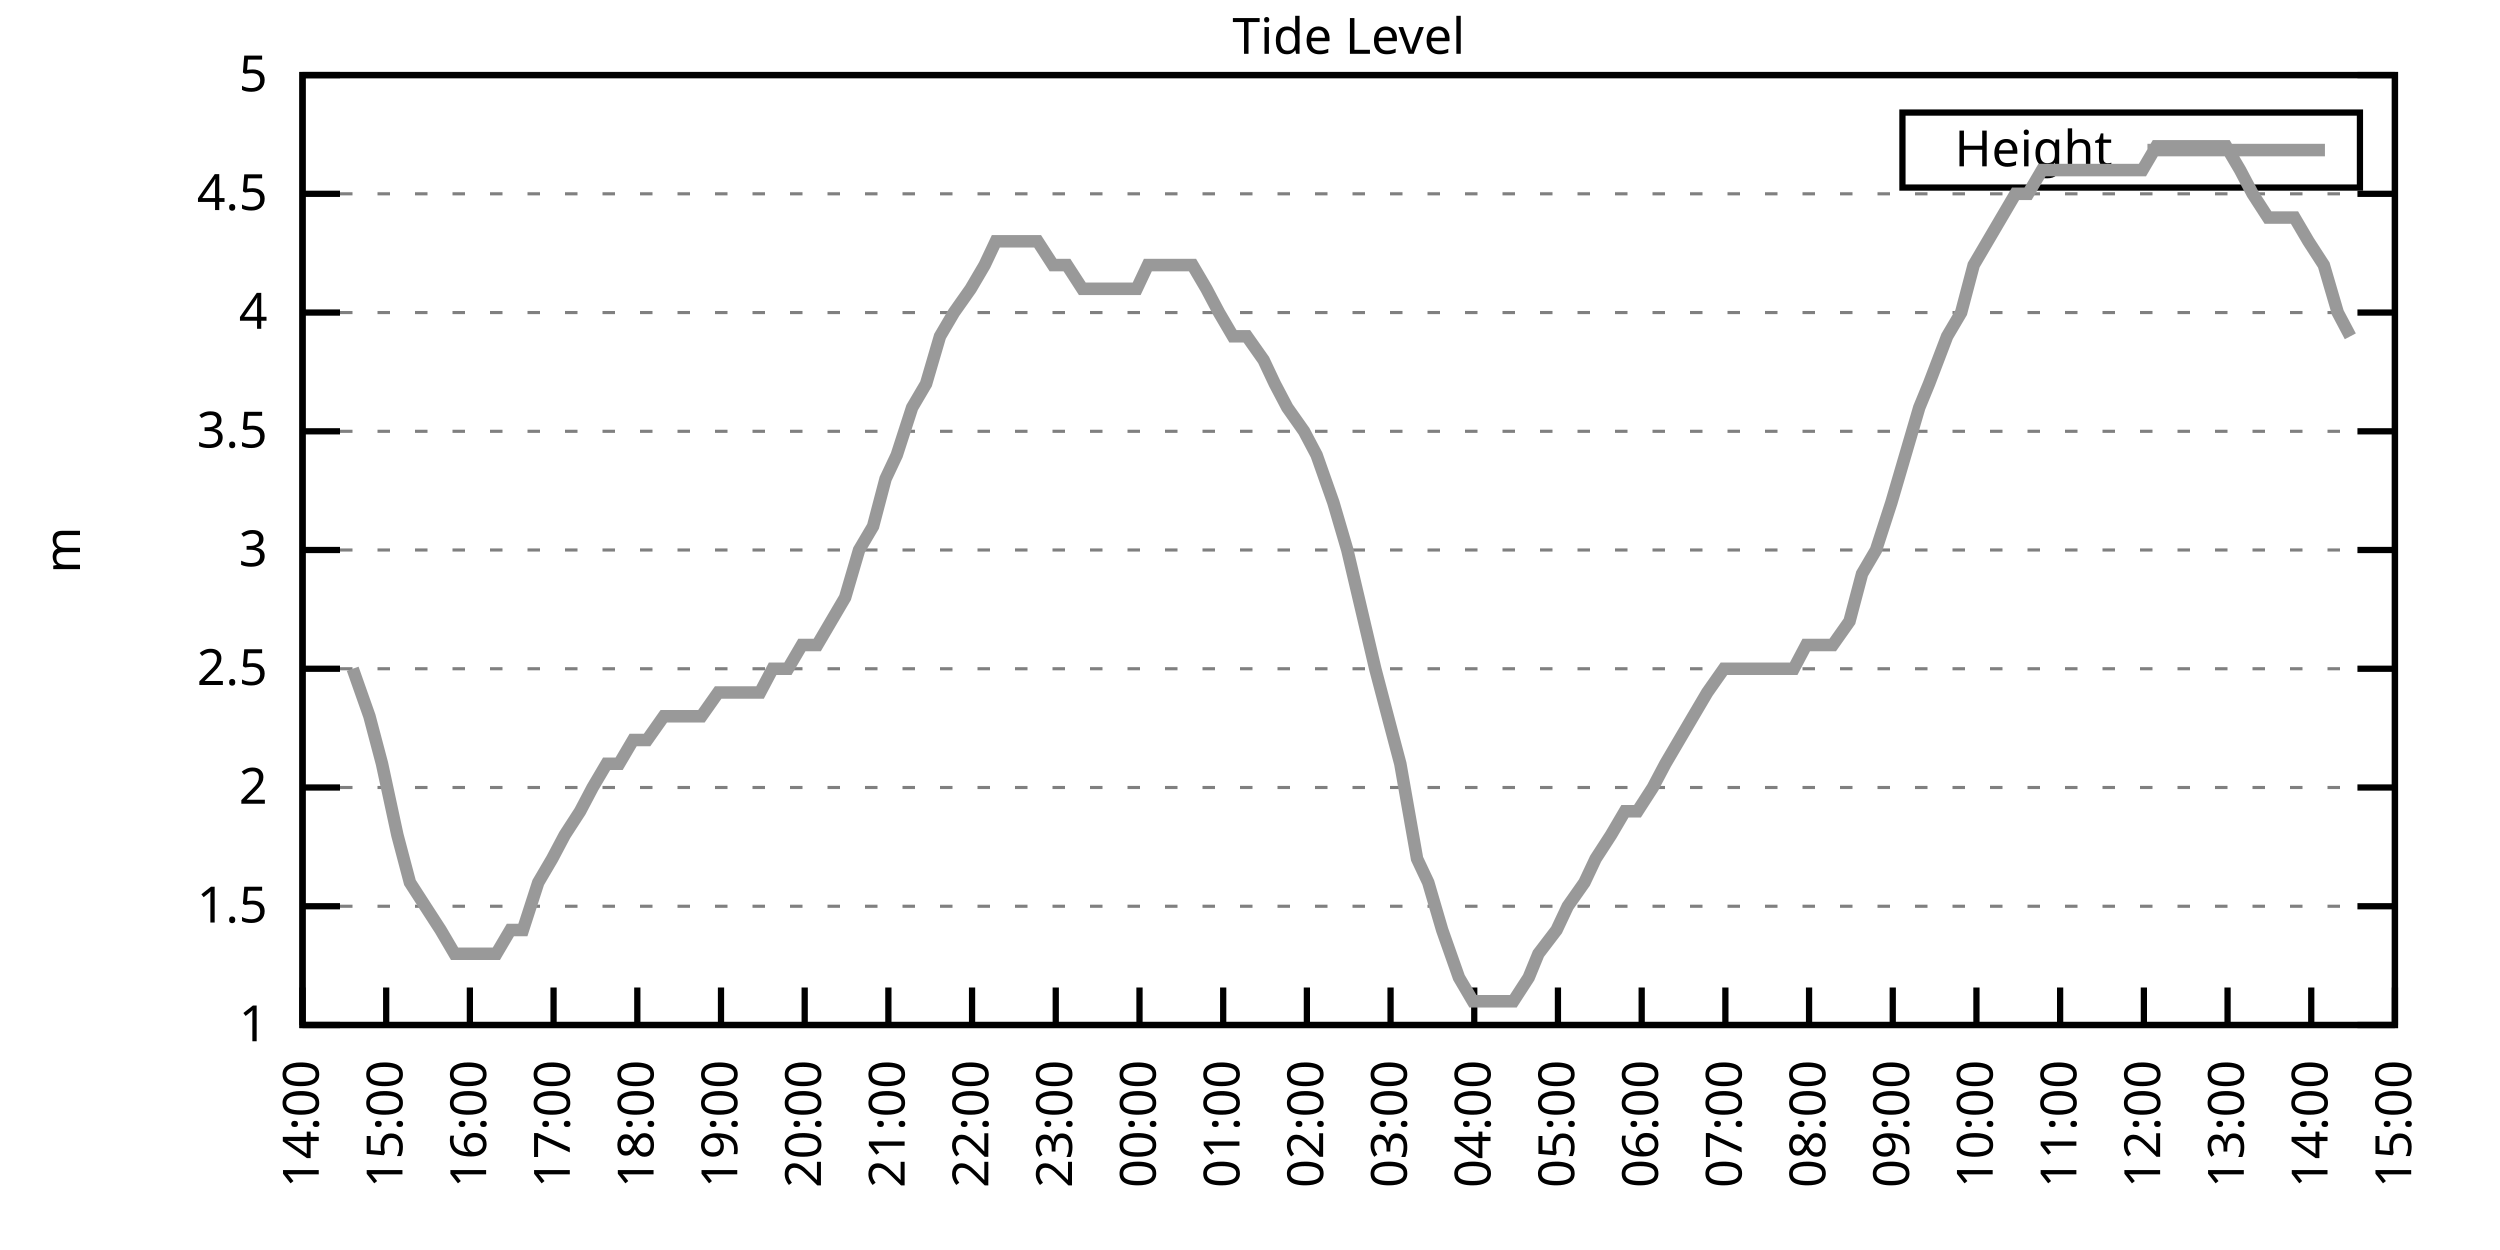
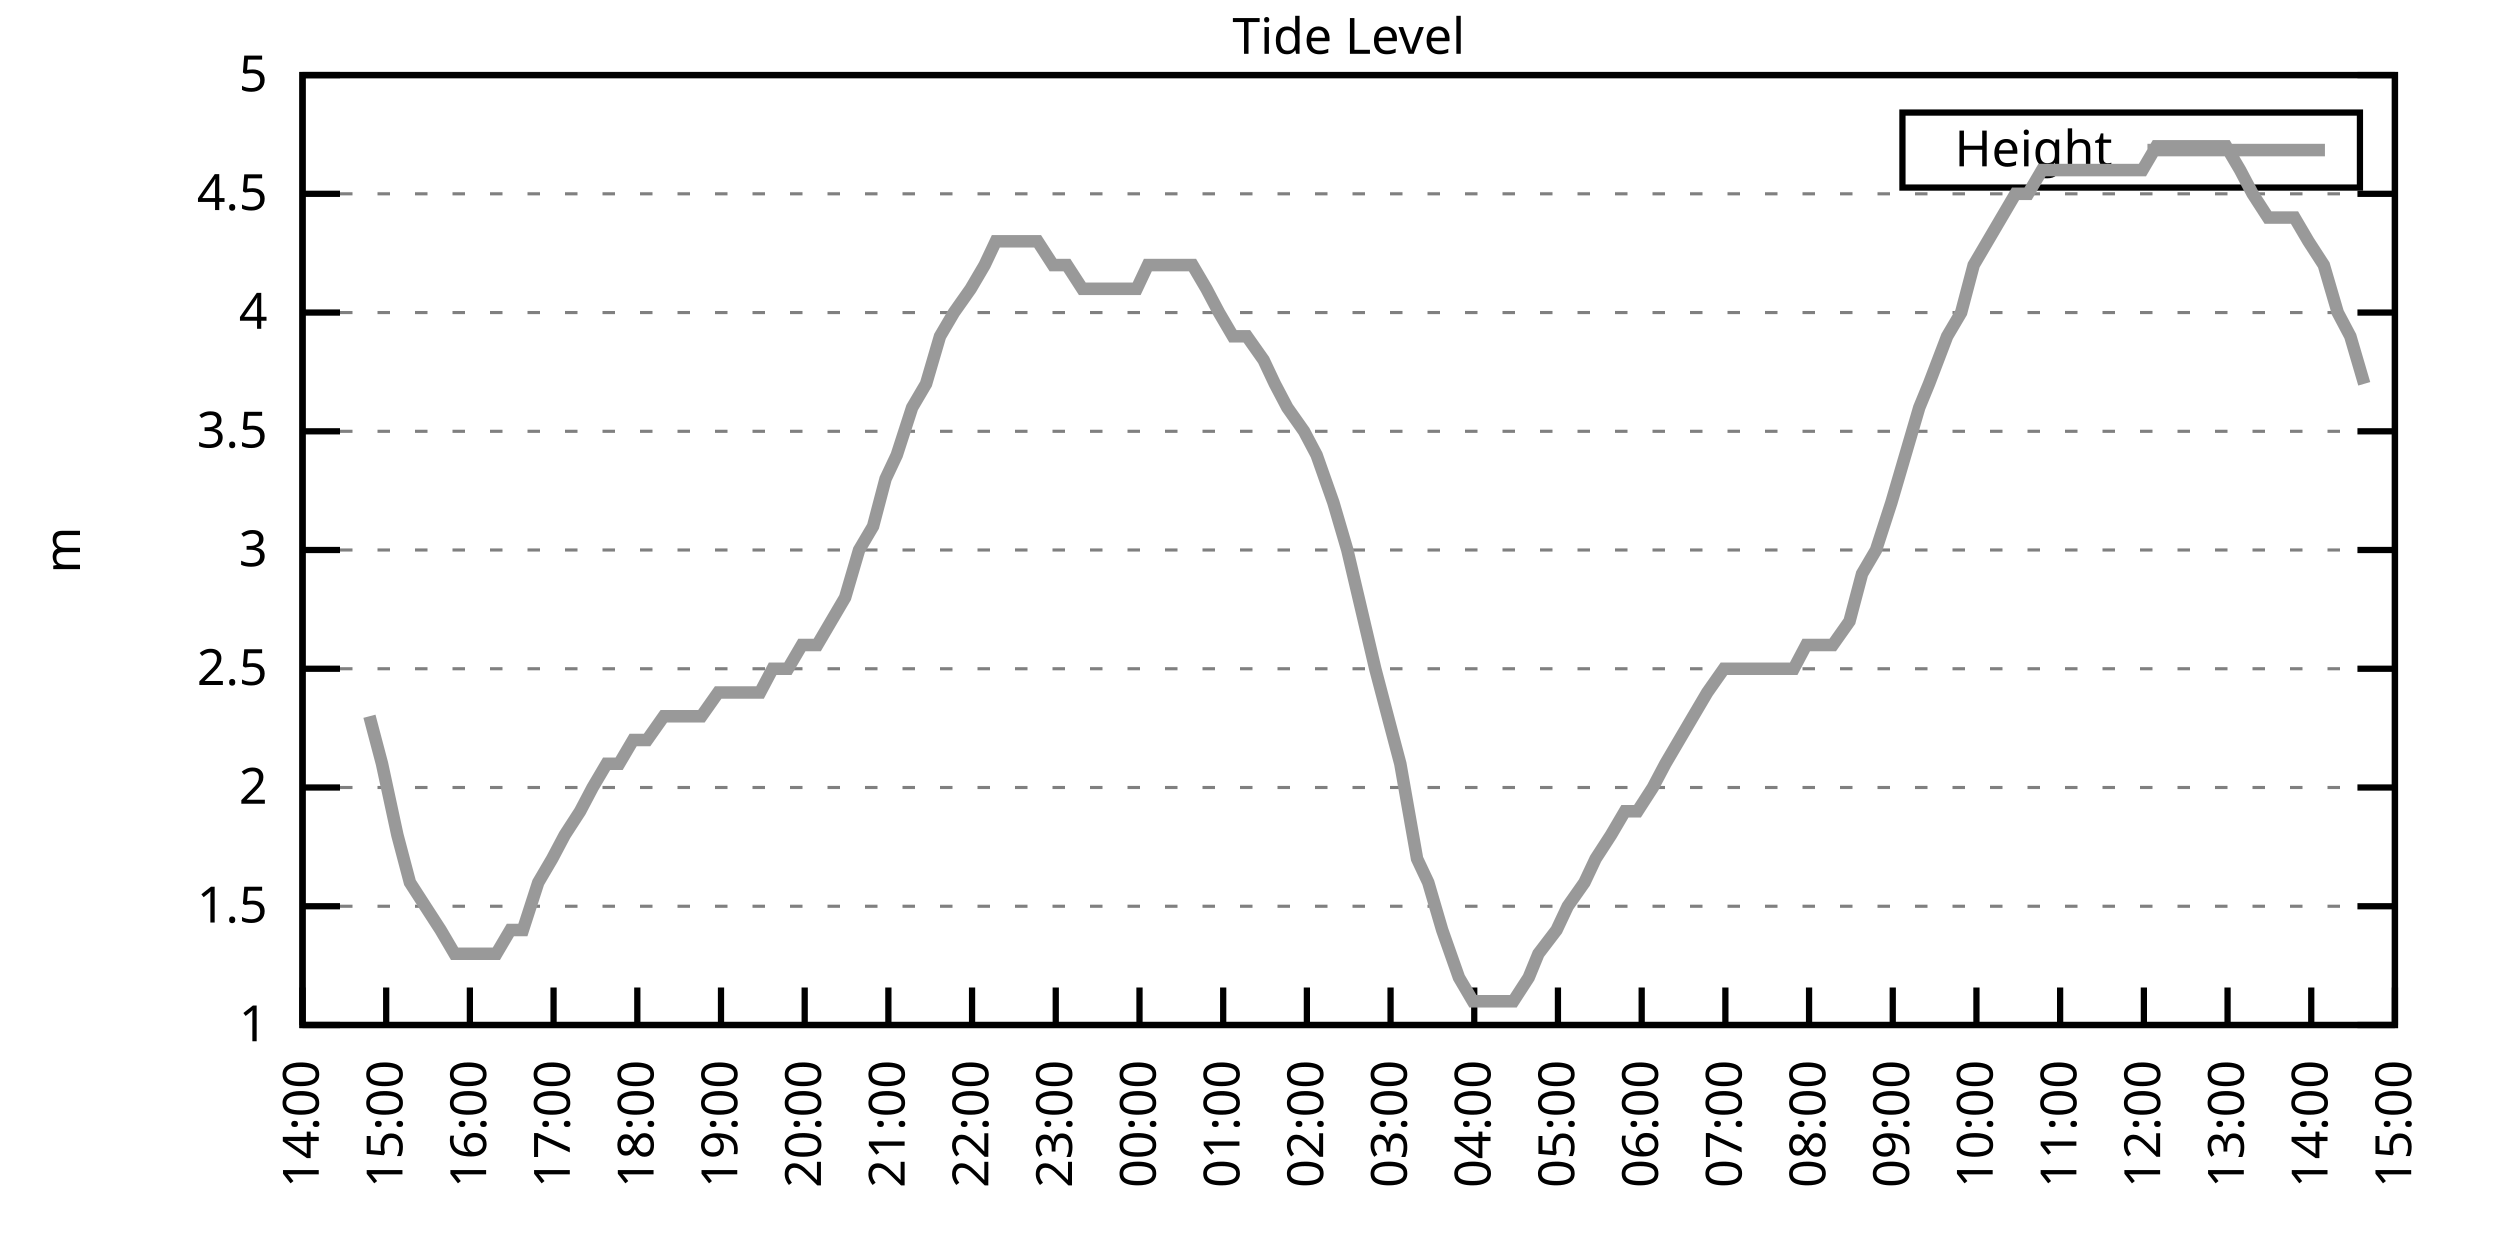
<svg xmlns="http://www.w3.org/2000/svg" xmlns:xlink="http://www.w3.org/1999/xlink" width="400" height="200" viewBox="0 0 400 200">
  <g id="gnuplot_canvas">
    <rect x="0" y="0" width="400" height="200" fill="none" />
    <defs>
      <circle id="gpDot" r="0.5" stroke-width="0.5" stroke="currentColor" />
      <path id="gpPt0" stroke-width="0.333" stroke="currentColor" d="M-1,0 h2 M0,-1 v2" />
      <path id="gpPt1" stroke-width="0.333" stroke="currentColor" d="M-1,-1 L1,1 M1,-1 L-1,1" />
      <path id="gpPt2" stroke-width="0.333" stroke="currentColor" d="M-1,0 L1,0 M0,-1 L0,1 M-1,-1 L1,1 M-1,1 L1,-1" />
      <rect id="gpPt3" stroke-width="0.333" stroke="currentColor" x="-1" y="-1" width="2" height="2" />
      <rect id="gpPt4" stroke-width="0.333" stroke="currentColor" fill="currentColor" x="-1" y="-1" width="2" height="2" />
      <circle id="gpPt5" stroke-width="0.333" stroke="currentColor" cx="0" cy="0" r="1" />
      <use xlink:href="#gpPt5" id="gpPt6" fill="currentColor" stroke="none" />
      <path id="gpPt7" stroke-width="0.333" stroke="currentColor" d="M0,-1.33 L-1.33,0.67 L1.33,0.67 z" />
      <use xlink:href="#gpPt7" id="gpPt8" fill="currentColor" stroke="none" />
      <use xlink:href="#gpPt7" id="gpPt9" stroke="currentColor" transform="rotate(180)" />
      <use xlink:href="#gpPt9" id="gpPt10" fill="currentColor" stroke="none" />
      <use xlink:href="#gpPt3" id="gpPt11" stroke="currentColor" transform="rotate(45)" />
      <use xlink:href="#gpPt11" id="gpPt12" fill="currentColor" stroke="none" />
      <path id="gpPt13" stroke-width="0.333" stroke="currentColor" d="M0,1.330 L1.265,0.411 L0.782,-1.067 L-0.782,-1.076 L-1.265,0.411 z" />
      <use xlink:href="#gpPt13" id="gpPt14" fill="currentColor" stroke="none" />
      <filter id="textbox" filterUnits="objectBoundingBox" x="0" y="0" height="1" width="1">
        <feFlood flood-color="white" flood-opacity="1" result="bgnd" />
        <feComposite in="SourceGraphic" in2="bgnd" operator="atop" />
      </filter>
      <filter id="greybox" filterUnits="objectBoundingBox" x="0" y="0" height="1" width="1">
        <feFlood flood-color="lightgrey" flood-opacity="1" result="grey" />
        <feComposite in="SourceGraphic" in2="grey" operator="atop" />
      </filter>
    </defs>
    <g fill="none" color="white" stroke="currentColor" stroke-width="1.00" stroke-linecap="butt" stroke-linejoin="miter">
</g>
    <g fill="none" color="black" stroke="currentColor" stroke-width="1.00" stroke-linecap="butt" stroke-linejoin="miter">
      <g stroke="none" shape-rendering="crispEdges">
        <polygon fill="rgb(255, 255, 255)" points="48.40,164.00 383.18,164.00 383.18,12.02 48.40,12.02 " />
      </g>
    </g>
    <g fill="none" color="black" stroke="currentColor" stroke-width="1.00" stroke-linecap="butt" stroke-linejoin="miter">
</g>
    <g fill="none" color="black" stroke="black" stroke-width="0.50" stroke-linecap="butt" stroke-linejoin="miter">
</g>
    <g fill="none" color="gray" stroke="currentColor" stroke-width="0.50" stroke-linecap="butt" stroke-linejoin="miter">
      <path stroke="gray" stroke-dasharray="2,4" class="gridline" d="M48.40,164.00 L383.19,164.00  " />
    </g>
    <g fill="none" color="gray" stroke="gray" stroke-width="1.00" stroke-linecap="butt" stroke-linejoin="miter">
</g>
    <g fill="none" color="black" stroke="currentColor" stroke-width="1.00" stroke-linecap="butt" stroke-linejoin="miter">
      <path stroke="black" d="M48.40,164.00 L54.40,164.00 M383.19,164.00 L377.19,164.00  " />
      <g transform="translate(42.80,166.60)" stroke="none" fill="black" font-family="Sans" font-size="8.00" text-anchor="end">
        <text>
          <tspan font-family="Sans"> 1</tspan>
        </text>
      </g>
    </g>
    <g fill="none" color="black" stroke="currentColor" stroke-width="1.00" stroke-linecap="butt" stroke-linejoin="miter">
</g>
    <g fill="none" color="black" stroke="black" stroke-width="0.50" stroke-linecap="butt" stroke-linejoin="miter">
</g>
    <g fill="none" color="gray" stroke="currentColor" stroke-width="0.50" stroke-linecap="butt" stroke-linejoin="miter">
      <path stroke="gray" stroke-dasharray="2,4" class="gridline" d="M48.40,145.00 L383.19,145.00  " />
    </g>
    <g fill="none" color="gray" stroke="gray" stroke-width="1.00" stroke-linecap="butt" stroke-linejoin="miter">
</g>
    <g fill="none" color="black" stroke="currentColor" stroke-width="1.00" stroke-linecap="butt" stroke-linejoin="miter">
      <path stroke="black" d="M48.40,145.00 L54.40,145.00 M383.19,145.00 L377.19,145.00  " />
      <g transform="translate(42.80,147.60)" stroke="none" fill="black" font-family="Sans" font-size="8.00" text-anchor="end">
        <text>
          <tspan font-family="Sans"> 1.5</tspan>
        </text>
      </g>
    </g>
    <g fill="none" color="black" stroke="currentColor" stroke-width="1.00" stroke-linecap="butt" stroke-linejoin="miter">
</g>
    <g fill="none" color="black" stroke="black" stroke-width="0.50" stroke-linecap="butt" stroke-linejoin="miter">
</g>
    <g fill="none" color="gray" stroke="currentColor" stroke-width="0.50" stroke-linecap="butt" stroke-linejoin="miter">
      <path stroke="gray" stroke-dasharray="2,4" class="gridline" d="M48.40,126.00 L383.19,126.00  " />
    </g>
    <g fill="none" color="gray" stroke="gray" stroke-width="1.00" stroke-linecap="butt" stroke-linejoin="miter">
</g>
    <g fill="none" color="black" stroke="currentColor" stroke-width="1.00" stroke-linecap="butt" stroke-linejoin="miter">
      <path stroke="black" d="M48.40,126.00 L54.40,126.00 M383.19,126.00 L377.19,126.00  " />
      <g transform="translate(42.80,128.60)" stroke="none" fill="black" font-family="Sans" font-size="8.00" text-anchor="end">
        <text>
          <tspan font-family="Sans"> 2</tspan>
        </text>
      </g>
    </g>
    <g fill="none" color="black" stroke="currentColor" stroke-width="1.00" stroke-linecap="butt" stroke-linejoin="miter">
</g>
    <g fill="none" color="black" stroke="black" stroke-width="0.50" stroke-linecap="butt" stroke-linejoin="miter">
</g>
    <g fill="none" color="gray" stroke="currentColor" stroke-width="0.50" stroke-linecap="butt" stroke-linejoin="miter">
      <path stroke="gray" stroke-dasharray="2,4" class="gridline" d="M48.40,107.00 L383.19,107.00  " />
    </g>
    <g fill="none" color="gray" stroke="gray" stroke-width="1.00" stroke-linecap="butt" stroke-linejoin="miter">
</g>
    <g fill="none" color="black" stroke="currentColor" stroke-width="1.00" stroke-linecap="butt" stroke-linejoin="miter">
      <path stroke="black" d="M48.40,107.00 L54.40,107.00 M383.19,107.00 L377.19,107.00  " />
      <g transform="translate(42.80,109.60)" stroke="none" fill="black" font-family="Sans" font-size="8.00" text-anchor="end">
        <text>
          <tspan font-family="Sans"> 2.5</tspan>
        </text>
      </g>
    </g>
    <g fill="none" color="black" stroke="currentColor" stroke-width="1.00" stroke-linecap="butt" stroke-linejoin="miter">
</g>
    <g fill="none" color="black" stroke="black" stroke-width="0.50" stroke-linecap="butt" stroke-linejoin="miter">
</g>
    <g fill="none" color="gray" stroke="currentColor" stroke-width="0.50" stroke-linecap="butt" stroke-linejoin="miter">
      <path stroke="gray" stroke-dasharray="2,4" class="gridline" d="M48.40,88.00 L383.19,88.00  " />
    </g>
    <g fill="none" color="gray" stroke="gray" stroke-width="1.00" stroke-linecap="butt" stroke-linejoin="miter">
</g>
    <g fill="none" color="black" stroke="currentColor" stroke-width="1.00" stroke-linecap="butt" stroke-linejoin="miter">
      <path stroke="black" d="M48.40,88.00 L54.40,88.00 M383.19,88.00 L377.19,88.00  " />
      <g transform="translate(42.80,90.60)" stroke="none" fill="black" font-family="Sans" font-size="8.00" text-anchor="end">
        <text>
          <tspan font-family="Sans"> 3</tspan>
        </text>
      </g>
    </g>
    <g fill="none" color="black" stroke="currentColor" stroke-width="1.00" stroke-linecap="butt" stroke-linejoin="miter">
</g>
    <g fill="none" color="black" stroke="black" stroke-width="0.50" stroke-linecap="butt" stroke-linejoin="miter">
</g>
    <g fill="none" color="gray" stroke="currentColor" stroke-width="0.50" stroke-linecap="butt" stroke-linejoin="miter">
      <path stroke="gray" stroke-dasharray="2,4" class="gridline" d="M48.40,69.01 L383.19,69.01  " />
    </g>
    <g fill="none" color="gray" stroke="gray" stroke-width="1.00" stroke-linecap="butt" stroke-linejoin="miter">
</g>
    <g fill="none" color="black" stroke="currentColor" stroke-width="1.00" stroke-linecap="butt" stroke-linejoin="miter">
      <path stroke="black" d="M48.40,69.01 L54.40,69.01 M383.19,69.01 L377.19,69.01  " />
      <g transform="translate(42.80,71.61)" stroke="none" fill="black" font-family="Sans" font-size="8.00" text-anchor="end">
        <text>
          <tspan font-family="Sans"> 3.5</tspan>
        </text>
      </g>
    </g>
    <g fill="none" color="black" stroke="currentColor" stroke-width="1.00" stroke-linecap="butt" stroke-linejoin="miter">
</g>
    <g fill="none" color="black" stroke="black" stroke-width="0.50" stroke-linecap="butt" stroke-linejoin="miter">
</g>
    <g fill="none" color="gray" stroke="currentColor" stroke-width="0.50" stroke-linecap="butt" stroke-linejoin="miter">
      <path stroke="gray" stroke-dasharray="2,4" class="gridline" d="M48.40,50.01 L383.19,50.01  " />
    </g>
    <g fill="none" color="gray" stroke="gray" stroke-width="1.00" stroke-linecap="butt" stroke-linejoin="miter">
</g>
    <g fill="none" color="black" stroke="currentColor" stroke-width="1.00" stroke-linecap="butt" stroke-linejoin="miter">
      <path stroke="black" d="M48.40,50.01 L54.40,50.01 M383.19,50.01 L377.19,50.01  " />
      <g transform="translate(42.80,52.61)" stroke="none" fill="black" font-family="Sans" font-size="8.00" text-anchor="end">
        <text>
          <tspan font-family="Sans"> 4</tspan>
        </text>
      </g>
    </g>
    <g fill="none" color="black" stroke="currentColor" stroke-width="1.00" stroke-linecap="butt" stroke-linejoin="miter">
</g>
    <g fill="none" color="black" stroke="black" stroke-width="0.50" stroke-linecap="butt" stroke-linejoin="miter">
</g>
    <g fill="none" color="gray" stroke="currentColor" stroke-width="0.50" stroke-linecap="butt" stroke-linejoin="miter">
      <path stroke="gray" stroke-dasharray="2,4" class="gridline" d="M48.40,31.01 L383.19,31.01  " />
    </g>
    <g fill="none" color="gray" stroke="gray" stroke-width="1.00" stroke-linecap="butt" stroke-linejoin="miter">
</g>
    <g fill="none" color="black" stroke="currentColor" stroke-width="1.00" stroke-linecap="butt" stroke-linejoin="miter">
      <path stroke="black" d="M48.40,31.01 L54.40,31.01 M383.19,31.01 L377.19,31.01  " />
      <g transform="translate(42.80,33.61)" stroke="none" fill="black" font-family="Sans" font-size="8.00" text-anchor="end">
        <text>
          <tspan font-family="Sans"> 4.5</tspan>
        </text>
      </g>
    </g>
    <g fill="none" color="black" stroke="currentColor" stroke-width="1.00" stroke-linecap="butt" stroke-linejoin="miter">
</g>
    <g fill="none" color="black" stroke="black" stroke-width="0.50" stroke-linecap="butt" stroke-linejoin="miter">
</g>
    <g fill="none" color="gray" stroke="currentColor" stroke-width="0.50" stroke-linecap="butt" stroke-linejoin="miter">
      <path stroke="gray" stroke-dasharray="2,4" class="gridline" d="M48.40,12.01 L383.19,12.01  " />
    </g>
    <g fill="none" color="gray" stroke="gray" stroke-width="1.00" stroke-linecap="butt" stroke-linejoin="miter">
</g>
    <g fill="none" color="black" stroke="currentColor" stroke-width="1.00" stroke-linecap="butt" stroke-linejoin="miter">
      <path stroke="black" d="M48.40,12.01 L54.40,12.01 M383.19,12.01 L377.19,12.01  " />
      <g transform="translate(42.80,14.61)" stroke="none" fill="black" font-family="Sans" font-size="8.00" text-anchor="end">
        <text>
          <tspan font-family="Sans"> 5</tspan>
        </text>
      </g>
    </g>
    <g fill="none" color="black" stroke="currentColor" stroke-width="1.00" stroke-linecap="butt" stroke-linejoin="miter">
      <path stroke="black" d="M48.40,164.00 L48.40,158.00  " />
      <g transform="translate(51.00,169.60) rotate(270.00)" stroke="none" fill="black" font-family="Sans" font-size="8.00" text-anchor="end">
        <text>
          <tspan font-family="Sans">14:00</tspan>
        </text>
      </g>
    </g>
    <g fill="none" color="black" stroke="currentColor" stroke-width="1.00" stroke-linecap="butt" stroke-linejoin="miter">
      <path stroke="black" d="M61.79,164.00 L61.79,158.00  " />
      <g transform="translate(64.39,169.60) rotate(270.00)" stroke="none" fill="black" font-family="Sans" font-size="8.00" text-anchor="end">
        <text>
          <tspan font-family="Sans">15:00</tspan>
        </text>
      </g>
    </g>
    <g fill="none" color="black" stroke="currentColor" stroke-width="1.00" stroke-linecap="butt" stroke-linejoin="miter">
      <path stroke="black" d="M75.18,164.00 L75.18,158.00  " />
      <g transform="translate(77.78,169.60) rotate(270.00)" stroke="none" fill="black" font-family="Sans" font-size="8.00" text-anchor="end">
        <text>
          <tspan font-family="Sans">16:00</tspan>
        </text>
      </g>
    </g>
    <g fill="none" color="black" stroke="currentColor" stroke-width="1.00" stroke-linecap="butt" stroke-linejoin="miter">
      <path stroke="black" d="M88.57,164.00 L88.57,158.00  " />
      <g transform="translate(91.17,169.60) rotate(270.00)" stroke="none" fill="black" font-family="Sans" font-size="8.00" text-anchor="end">
        <text>
          <tspan font-family="Sans">17:00</tspan>
        </text>
      </g>
    </g>
    <g fill="none" color="black" stroke="currentColor" stroke-width="1.00" stroke-linecap="butt" stroke-linejoin="miter">
      <path stroke="black" d="M101.97,164.00 L101.97,158.00  " />
      <g transform="translate(104.57,169.60) rotate(270.00)" stroke="none" fill="black" font-family="Sans" font-size="8.00" text-anchor="end">
        <text>
          <tspan font-family="Sans">18:00</tspan>
        </text>
      </g>
    </g>
    <g fill="none" color="black" stroke="currentColor" stroke-width="1.00" stroke-linecap="butt" stroke-linejoin="miter">
      <path stroke="black" d="M115.36,164.00 L115.36,158.00  " />
      <g transform="translate(117.96,169.60) rotate(270.00)" stroke="none" fill="black" font-family="Sans" font-size="8.00" text-anchor="end">
        <text>
          <tspan font-family="Sans">19:00</tspan>
        </text>
      </g>
    </g>
    <g fill="none" color="black" stroke="currentColor" stroke-width="1.00" stroke-linecap="butt" stroke-linejoin="miter">
      <path stroke="black" d="M128.75,164.00 L128.75,158.00  " />
      <g transform="translate(131.35,169.60) rotate(270.00)" stroke="none" fill="black" font-family="Sans" font-size="8.00" text-anchor="end">
        <text>
          <tspan font-family="Sans">20:00</tspan>
        </text>
      </g>
    </g>
    <g fill="none" color="black" stroke="currentColor" stroke-width="1.00" stroke-linecap="butt" stroke-linejoin="miter">
      <path stroke="black" d="M142.14,164.00 L142.14,158.00  " />
      <g transform="translate(144.74,169.60) rotate(270.00)" stroke="none" fill="black" font-family="Sans" font-size="8.00" text-anchor="end">
        <text>
          <tspan font-family="Sans">21:00</tspan>
        </text>
      </g>
    </g>
    <g fill="none" color="black" stroke="currentColor" stroke-width="1.00" stroke-linecap="butt" stroke-linejoin="miter">
      <path stroke="black" d="M155.53,164.00 L155.53,158.00  " />
      <g transform="translate(158.13,169.60) rotate(270.00)" stroke="none" fill="black" font-family="Sans" font-size="8.00" text-anchor="end">
        <text>
          <tspan font-family="Sans">22:00</tspan>
        </text>
      </g>
    </g>
    <g fill="none" color="black" stroke="currentColor" stroke-width="1.00" stroke-linecap="butt" stroke-linejoin="miter">
      <path stroke="black" d="M168.92,164.00 L168.92,158.00  " />
      <g transform="translate(171.52,169.60) rotate(270.00)" stroke="none" fill="black" font-family="Sans" font-size="8.00" text-anchor="end">
        <text>
          <tspan font-family="Sans">23:00</tspan>
        </text>
      </g>
    </g>
    <g fill="none" color="black" stroke="currentColor" stroke-width="1.00" stroke-linecap="butt" stroke-linejoin="miter">
      <path stroke="black" d="M182.32,164.00 L182.32,158.00  " />
      <g transform="translate(184.92,169.60) rotate(270.00)" stroke="none" fill="black" font-family="Sans" font-size="8.00" text-anchor="end">
        <text>
          <tspan font-family="Sans">00:00</tspan>
        </text>
      </g>
    </g>
    <g fill="none" color="black" stroke="currentColor" stroke-width="1.00" stroke-linecap="butt" stroke-linejoin="miter">
      <path stroke="black" d="M195.71,164.00 L195.71,158.00  " />
      <g transform="translate(198.31,169.60) rotate(270.00)" stroke="none" fill="black" font-family="Sans" font-size="8.00" text-anchor="end">
        <text>
          <tspan font-family="Sans">01:00</tspan>
        </text>
      </g>
    </g>
    <g fill="none" color="black" stroke="currentColor" stroke-width="1.00" stroke-linecap="butt" stroke-linejoin="miter">
      <path stroke="black" d="M209.10,164.00 L209.10,158.00  " />
      <g transform="translate(211.70,169.60) rotate(270.00)" stroke="none" fill="black" font-family="Sans" font-size="8.00" text-anchor="end">
        <text>
          <tspan font-family="Sans">02:00</tspan>
        </text>
      </g>
    </g>
    <g fill="none" color="black" stroke="currentColor" stroke-width="1.00" stroke-linecap="butt" stroke-linejoin="miter">
      <path stroke="black" d="M222.49,164.00 L222.49,158.00  " />
      <g transform="translate(225.09,169.60) rotate(270.00)" stroke="none" fill="black" font-family="Sans" font-size="8.00" text-anchor="end">
        <text>
          <tspan font-family="Sans">03:00</tspan>
        </text>
      </g>
    </g>
    <g fill="none" color="black" stroke="currentColor" stroke-width="1.00" stroke-linecap="butt" stroke-linejoin="miter">
      <path stroke="black" d="M235.88,164.00 L235.88,158.00  " />
      <g transform="translate(238.48,169.60) rotate(270.00)" stroke="none" fill="black" font-family="Sans" font-size="8.00" text-anchor="end">
        <text>
          <tspan font-family="Sans">04:00</tspan>
        </text>
      </g>
    </g>
    <g fill="none" color="black" stroke="currentColor" stroke-width="1.00" stroke-linecap="butt" stroke-linejoin="miter">
      <path stroke="black" d="M249.27,164.00 L249.27,158.00  " />
      <g transform="translate(251.87,169.60) rotate(270.00)" stroke="none" fill="black" font-family="Sans" font-size="8.00" text-anchor="end">
        <text>
          <tspan font-family="Sans">05:00</tspan>
        </text>
      </g>
    </g>
    <g fill="none" color="black" stroke="currentColor" stroke-width="1.00" stroke-linecap="butt" stroke-linejoin="miter">
      <path stroke="black" d="M262.67,164.00 L262.67,158.00  " />
      <g transform="translate(265.27,169.60) rotate(270.00)" stroke="none" fill="black" font-family="Sans" font-size="8.00" text-anchor="end">
        <text>
          <tspan font-family="Sans">06:00</tspan>
        </text>
      </g>
    </g>
    <g fill="none" color="black" stroke="currentColor" stroke-width="1.00" stroke-linecap="butt" stroke-linejoin="miter">
      <path stroke="black" d="M276.06,164.00 L276.06,158.00  " />
      <g transform="translate(278.66,169.60) rotate(270.00)" stroke="none" fill="black" font-family="Sans" font-size="8.00" text-anchor="end">
        <text>
          <tspan font-family="Sans">07:00</tspan>
        </text>
      </g>
    </g>
    <g fill="none" color="black" stroke="currentColor" stroke-width="1.00" stroke-linecap="butt" stroke-linejoin="miter">
      <path stroke="black" d="M289.45,164.00 L289.45,158.00  " />
      <g transform="translate(292.05,169.60) rotate(270.00)" stroke="none" fill="black" font-family="Sans" font-size="8.00" text-anchor="end">
        <text>
          <tspan font-family="Sans">08:00</tspan>
        </text>
      </g>
    </g>
    <g fill="none" color="black" stroke="currentColor" stroke-width="1.00" stroke-linecap="butt" stroke-linejoin="miter">
      <path stroke="black" d="M302.84,164.00 L302.84,158.00  " />
      <g transform="translate(305.44,169.60) rotate(270.00)" stroke="none" fill="black" font-family="Sans" font-size="8.00" text-anchor="end">
        <text>
          <tspan font-family="Sans">09:00</tspan>
        </text>
      </g>
    </g>
    <g fill="none" color="black" stroke="currentColor" stroke-width="1.00" stroke-linecap="butt" stroke-linejoin="miter">
      <path stroke="black" d="M316.23,164.00 L316.23,158.00  " />
      <g transform="translate(318.83,169.60) rotate(270.00)" stroke="none" fill="black" font-family="Sans" font-size="8.00" text-anchor="end">
        <text>
          <tspan font-family="Sans">10:00</tspan>
        </text>
      </g>
    </g>
    <g fill="none" color="black" stroke="currentColor" stroke-width="1.00" stroke-linecap="butt" stroke-linejoin="miter">
      <path stroke="black" d="M329.62,164.00 L329.62,158.00  " />
      <g transform="translate(332.22,169.60) rotate(270.00)" stroke="none" fill="black" font-family="Sans" font-size="8.00" text-anchor="end">
        <text>
          <tspan font-family="Sans">11:00</tspan>
        </text>
      </g>
    </g>
    <g fill="none" color="black" stroke="currentColor" stroke-width="1.00" stroke-linecap="butt" stroke-linejoin="miter">
      <path stroke="black" d="M343.02,164.00 L343.02,158.00  " />
      <g transform="translate(345.62,169.60) rotate(270.00)" stroke="none" fill="black" font-family="Sans" font-size="8.00" text-anchor="end">
        <text>
          <tspan font-family="Sans">12:00</tspan>
        </text>
      </g>
    </g>
    <g fill="none" color="black" stroke="currentColor" stroke-width="1.00" stroke-linecap="butt" stroke-linejoin="miter">
      <path stroke="black" d="M356.41,164.00 L356.41,158.00  " />
      <g transform="translate(359.01,169.60) rotate(270.00)" stroke="none" fill="black" font-family="Sans" font-size="8.00" text-anchor="end">
        <text>
          <tspan font-family="Sans">13:00</tspan>
        </text>
      </g>
    </g>
    <g fill="none" color="black" stroke="currentColor" stroke-width="1.00" stroke-linecap="butt" stroke-linejoin="miter">
      <path stroke="black" d="M369.80,164.00 L369.80,158.00  " />
      <g transform="translate(372.40,169.60) rotate(270.00)" stroke="none" fill="black" font-family="Sans" font-size="8.00" text-anchor="end">
        <text>
          <tspan font-family="Sans">14:00</tspan>
        </text>
      </g>
    </g>
    <g fill="none" color="black" stroke="currentColor" stroke-width="1.00" stroke-linecap="butt" stroke-linejoin="miter">
      <path stroke="black" d="M383.19,164.00 L383.19,158.00  " />
      <g transform="translate(385.79,169.60) rotate(270.00)" stroke="none" fill="black" font-family="Sans" font-size="8.00" text-anchor="end">
        <text>
          <tspan font-family="Sans">15:00</tspan>
        </text>
      </g>
    </g>
    <g fill="none" color="black" stroke="currentColor" stroke-width="1.00" stroke-linecap="butt" stroke-linejoin="miter">
</g>
    <g fill="none" color="black" stroke="currentColor" stroke-width="1.00" stroke-linecap="butt" stroke-linejoin="miter">
      <path stroke="black" d="M48.40,12.01 L48.40,164.00 L383.19,164.00 L383.19,12.01 L48.40,12.01 Z  " />
    </g>
    <g fill="none" color="black" stroke="currentColor" stroke-width="1.00" stroke-linecap="butt" stroke-linejoin="miter">
</g>
    <g fill="none" color="black" stroke="currentColor" stroke-width="1.00" stroke-linecap="butt" stroke-linejoin="miter">
      <path stroke="black" d="M304.39,30.01 L304.39,18.01 L377.59,18.01 L377.59,30.01 L304.39,30.01 Z  " />
    </g>
    <g id="Tide_level_plot_1">
      <g fill="none" color="white" stroke="black" stroke-width="2.00" stroke-linecap="butt" stroke-linejoin="miter">
</g>
      <g fill="none" color="black" stroke="currentColor" stroke-width="2.00" stroke-linecap="butt" stroke-linejoin="miter">
        <g transform="translate(337.99,26.61)" stroke="none" fill="black" font-family="Sans" font-size="8.00" text-anchor="end">
          <text>
            <tspan font-family="Sans">Height</tspan>
          </text>
        </g>
      </g>
      <g fill="none" color="black" stroke="currentColor" stroke-width="2.00" stroke-linecap="butt" stroke-linejoin="miter">
-         <path stroke="rgb(153, 153, 153)" d="M343.59,24.01 L371.99,24.01 M56.43,107.00 L59.11,114.60 L61.12,122.20 L63.58,133.60 L65.59,141.20 L68.04,145.00   L70.50,148.80 L72.73,152.60 L74.96,152.60 L76.97,152.60 L79.42,152.60 L81.66,148.80 L83.66,148.80 L86.12,141.20   L88.35,137.40 L90.36,133.60 L92.82,129.80 L94.82,126.00 L97.06,122.20 L99.06,122.20 L101.30,118.40 L103.53,118.40   L106.21,114.60 L108.44,114.60 L110.67,114.60 L112.23,114.60 L114.91,110.80 L117.14,110.80 L119.38,110.80 L121.61,110.80   L123.62,107.00 L126.07,107.00 L128.30,103.20 L130.76,103.20 L132.99,99.40 L135.22,95.60 L137.45,88.00 L139.69,84.21   L141.69,76.61 L143.48,72.81 L145.94,65.21 L148.17,61.41 L150.40,53.81 L152.63,50.01 L155.31,46.21 L157.54,42.41   L159.33,38.61 L161.56,38.61 L163.79,38.61 L166.02,38.61 L168.48,42.41 L170.71,42.41 L173.17,46.21 L175.17,46.21   L177.18,46.21 L179.19,46.21 L181.87,46.21 L183.66,42.41 L186.11,42.41 L188.34,42.41 L190.80,42.41 L193.03,46.21   L195.04,50.01 L197.27,53.81 L199.50,53.81 L202.18,57.61 L203.97,61.41 L205.97,65.21 L208.65,69.01 L210.66,72.81   L213.34,80.41 L215.57,88.00 L217.36,95.60 L220.04,107.00 L222.04,114.60 L224.05,122.20 L226.73,137.40 L228.52,141.20   L230.75,148.80 L233.43,156.40 L235.66,160.20 L237.22,160.20 L239.23,160.20 L242.13,160.20 L244.59,156.40 L246.15,152.60   L249.05,148.80 L250.84,145.00 L253.51,141.20 L255.30,137.40 L257.76,133.60 L259.99,129.80 L262.00,129.80 L264.45,126.00   L266.46,122.20 L270.92,114.60 L273.16,110.80 L275.83,107.00 L278.07,107.00 L280.30,107.00 L282.31,107.00 L284.32,107.00   L286.99,107.00 L289.00,103.20 L291.23,103.20 L293.24,103.20 L295.92,99.40 L297.93,91.80 L300.16,88.00 L302.62,80.41   L304.85,72.81 L307.08,65.21 L308.64,61.41 L311.54,53.81 L313.78,50.01 L315.79,42.41 L318.02,38.61 L320.25,34.81   L322.48,31.01 L324.49,31.01 L326.72,27.21 L328.95,27.21 L331.19,27.21 L333.64,27.21 L335.65,27.21 L338.33,27.21   L340.56,27.21 L342.79,27.21 L345.02,23.41 L347.03,23.41 L349.26,23.41 L351.50,23.41 L353.51,23.41 L356.18,23.41   L358.42,27.21 L360.42,31.01 L362.88,34.81 L364.66,34.81 L367.12,34.81 L369.35,38.61 L371.81,42.41 L374.04,50.01   L376.05,53.81  " />
+         <path stroke="rgb(153, 153, 153)" d="M343.59,24.01 L371.99,24.01 M59.11,114.60 L61.12,122.20 L63.58,133.60 L65.59,141.20 L68.04,145.00 L70.50,148.80   L72.73,152.60 L74.96,152.60 L76.97,152.60 L79.42,152.60 L81.66,148.80 L83.66,148.80 L86.12,141.20 L88.35,137.40   L90.36,133.60 L92.82,129.80 L94.82,126.00 L97.06,122.20 L99.06,122.20 L101.30,118.40 L103.53,118.40 L106.21,114.60   L108.44,114.60 L110.67,114.60 L112.23,114.60 L114.91,110.80 L117.14,110.80 L119.38,110.80 L121.61,110.80 L123.62,107.00   L126.07,107.00 L128.30,103.20 L130.76,103.20 L132.99,99.40 L135.22,95.60 L137.45,88.00 L139.69,84.21 L141.69,76.61   L143.48,72.81 L145.94,65.21 L148.17,61.41 L150.40,53.81 L152.63,50.01 L155.31,46.21 L157.54,42.41 L159.33,38.61   L161.56,38.61 L163.79,38.61 L166.02,38.61 L168.48,42.41 L170.71,42.41 L173.17,46.21 L175.17,46.21 L177.18,46.21   L179.19,46.21 L181.87,46.21 L183.66,42.41 L186.11,42.41 L188.34,42.41 L190.80,42.41 L193.03,46.21 L195.04,50.01   L197.27,53.81 L199.50,53.81 L202.18,57.61 L203.97,61.41 L205.97,65.21 L208.65,69.01 L210.66,72.81 L213.34,80.41   L215.57,88.00 L217.36,95.60 L220.04,107.00 L222.04,114.60 L224.05,122.20 L226.73,137.40 L228.52,141.20 L230.75,148.80   L233.43,156.40 L235.66,160.20 L237.22,160.20 L239.23,160.20 L242.13,160.20 L244.59,156.40 L246.15,152.60 L249.05,148.80   L250.84,145.00 L253.51,141.20 L255.30,137.40 L257.76,133.60 L259.99,129.80 L262.00,129.80 L264.45,126.00 L266.46,122.20   L270.92,114.60 L273.16,110.80 L275.83,107.00 L278.07,107.00 L280.30,107.00 L282.31,107.00 L284.32,107.00 L286.99,107.00   L289.00,103.20 L291.23,103.20 L293.24,103.20 L295.92,99.40 L297.93,91.80 L300.16,88.00 L302.62,80.41 L304.85,72.81   L307.08,65.21 L308.64,61.41 L311.54,53.81 L313.78,50.01 L315.79,42.41 L318.02,38.61 L320.25,34.81 L322.48,31.01   L324.49,31.01 L326.72,27.21 L328.95,27.21 L331.19,27.21 L333.64,27.21 L335.65,27.21 L338.33,27.21 L340.56,27.21   L342.79,27.21 L345.02,23.41 L347.03,23.41 L349.26,23.41 L351.50,23.41 L353.51,23.41 L356.18,23.41 L358.42,27.21   L360.42,31.01 L362.88,34.81 L364.66,34.81 L367.12,34.81 L369.35,38.61 L371.81,42.41 L374.04,50.01 L376.05,53.81   L378.28,61.41  " />
      </g>
    </g>
    <g fill="none" color="black" stroke="currentColor" stroke-width="2.00" stroke-linecap="butt" stroke-linejoin="miter">
</g>
    <g fill="none" color="black" stroke="black" stroke-width="1.00" stroke-linecap="butt" stroke-linejoin="miter">
</g>
    <g fill="none" color="black" stroke="currentColor" stroke-width="1.00" stroke-linecap="butt" stroke-linejoin="miter">
      <path stroke="black" d="M48.40,12.01 L48.40,164.00 L383.19,164.00 L383.19,12.01 L48.40,12.01 Z  " />
      <g transform="translate(12.80,88.01) rotate(270.00)" stroke="none" fill="black" font-family="Sans" font-size="8.00" text-anchor="middle">
        <text>
          <tspan font-family="Sans">m</tspan>
        </text>
      </g>
    </g>
    <g fill="none" color="black" stroke="currentColor" stroke-width="1.00" stroke-linecap="butt" stroke-linejoin="miter">
</g>
    <g fill="none" color="black" stroke="currentColor" stroke-width="1.00" stroke-linecap="butt" stroke-linejoin="miter">
      <g transform="translate(215.79,8.61)" stroke="none" fill="black" font-family="Sans" font-size="8.00" text-anchor="middle">
        <text>
          <tspan font-family="Sans">Tide Level</tspan>
        </text>
      </g>
    </g>
    <g fill="none" color="black" stroke="currentColor" stroke-width="1.00" stroke-linecap="butt" stroke-linejoin="miter">
</g>
  </g>
</svg>
